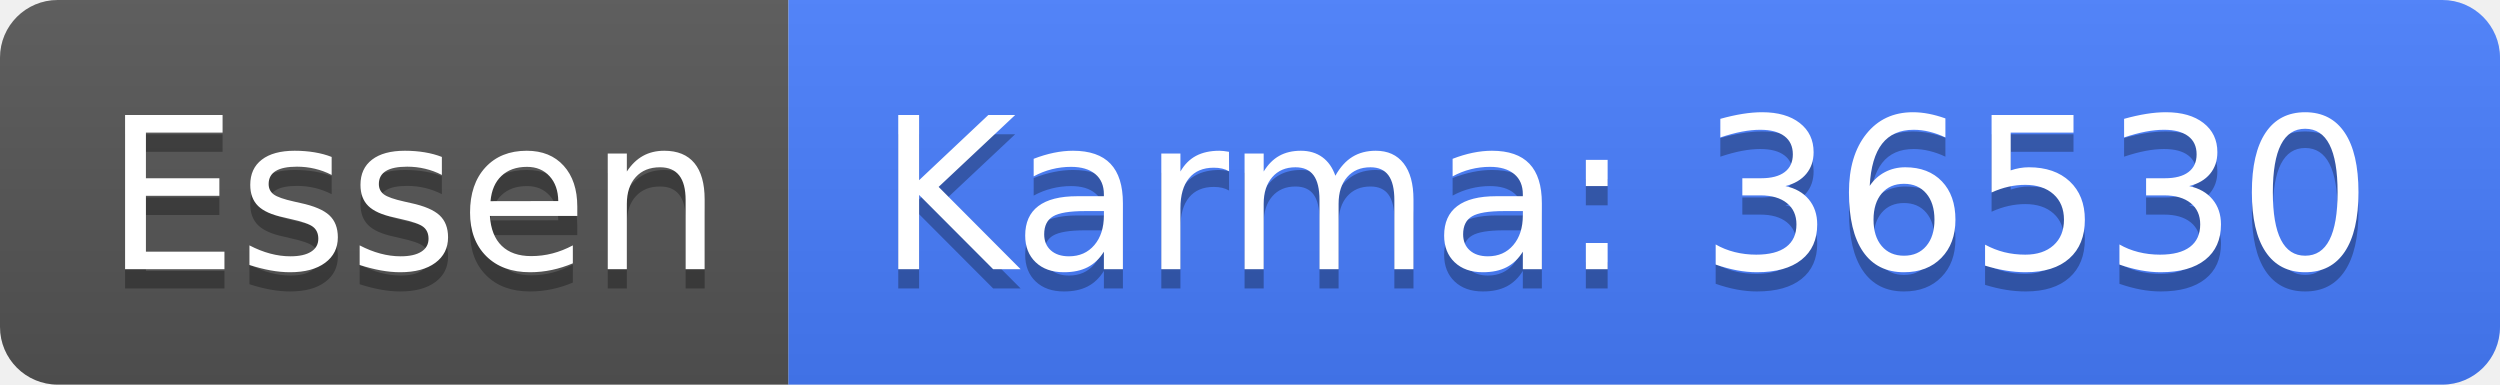
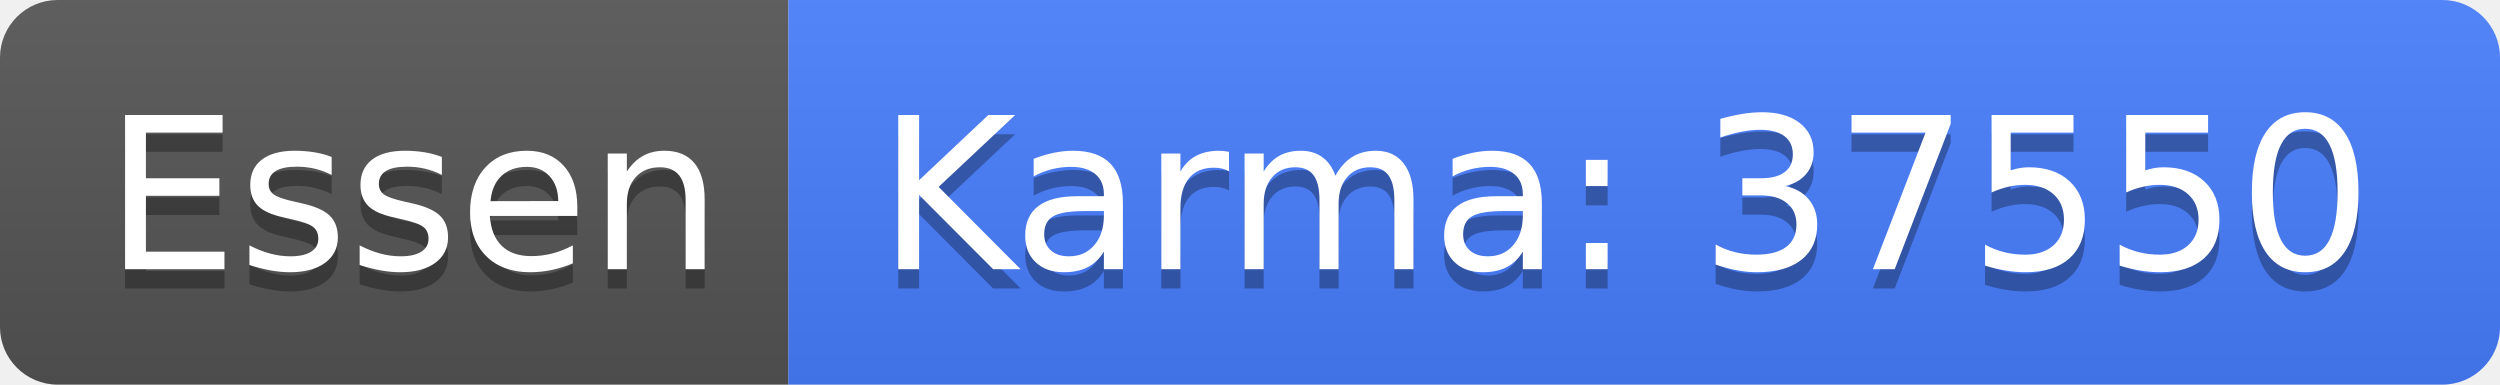
<svg xmlns="http://www.w3.org/2000/svg" width="130" height="20">
  <linearGradient id="b" x2="0" y2="100%">
    <stop offset="0" stop-color="#bbb" stop-opacity=".1" />
    <stop offset="1" stop-opacity=".1" />
  </linearGradient>
  <clipPath id="a">
    <rect width="130" height="20" rx="3" fill="#fff" />
  </clipPath>
  <g clip-path="url(#a)">
    <path fill="#555" d="M0 0h41v20H0z" />
    <path fill="#477eff" d="M41 0h89v20H41z" />
    <path fill="url(#b)" d="M0 0h130v20H0z" />
  </g>
  <g fill="#fff" text-anchor="middle" font-family="DejaVu Sans,Verdana,Geneva,sans-serif" font-size="110">
    <text x="215" y="150" fill="#010101" fill-opacity=".3" transform="scale(.1)" textLength="310">Essen</text>
    <text x="215" y="140" transform="scale(.1)" textLength="310">Essen</text>
-     <text x="845" y="150" fill="#010101" fill-opacity=".3" transform="scale(.1)" textLength="790">Karma: 36530</text>
-     <text x="845" y="140" transform="scale(.1)" textLength="790">Karma: 36530</text>
+     <text x="845" y="150" fill="#010101" fill-opacity=".3" transform="scale(.1)" textLength="790">Karma: 37550</text>
+     <text x="845" y="140" transform="scale(.1)" textLength="790">Karma: 37550</text>
  </g>
</svg>
